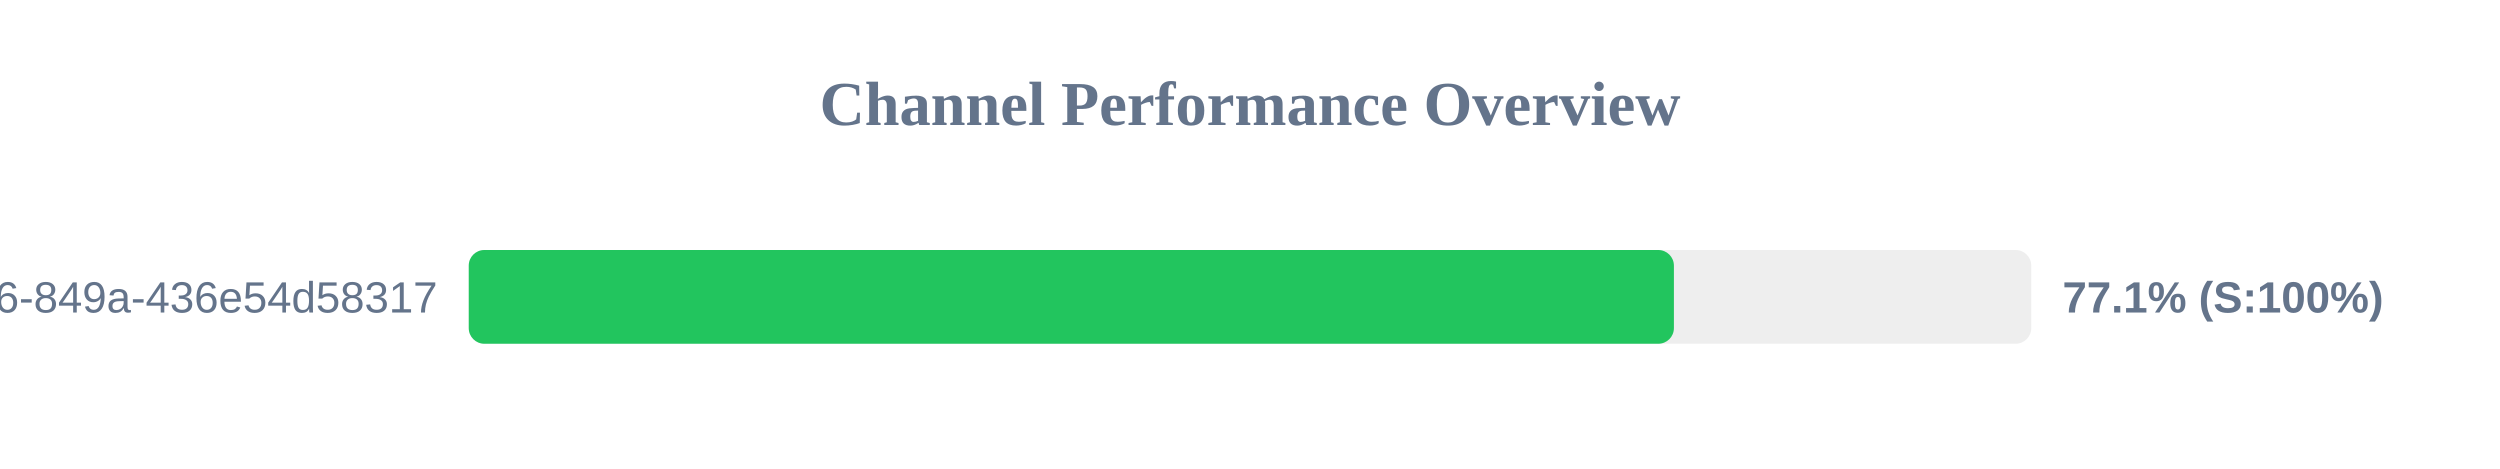
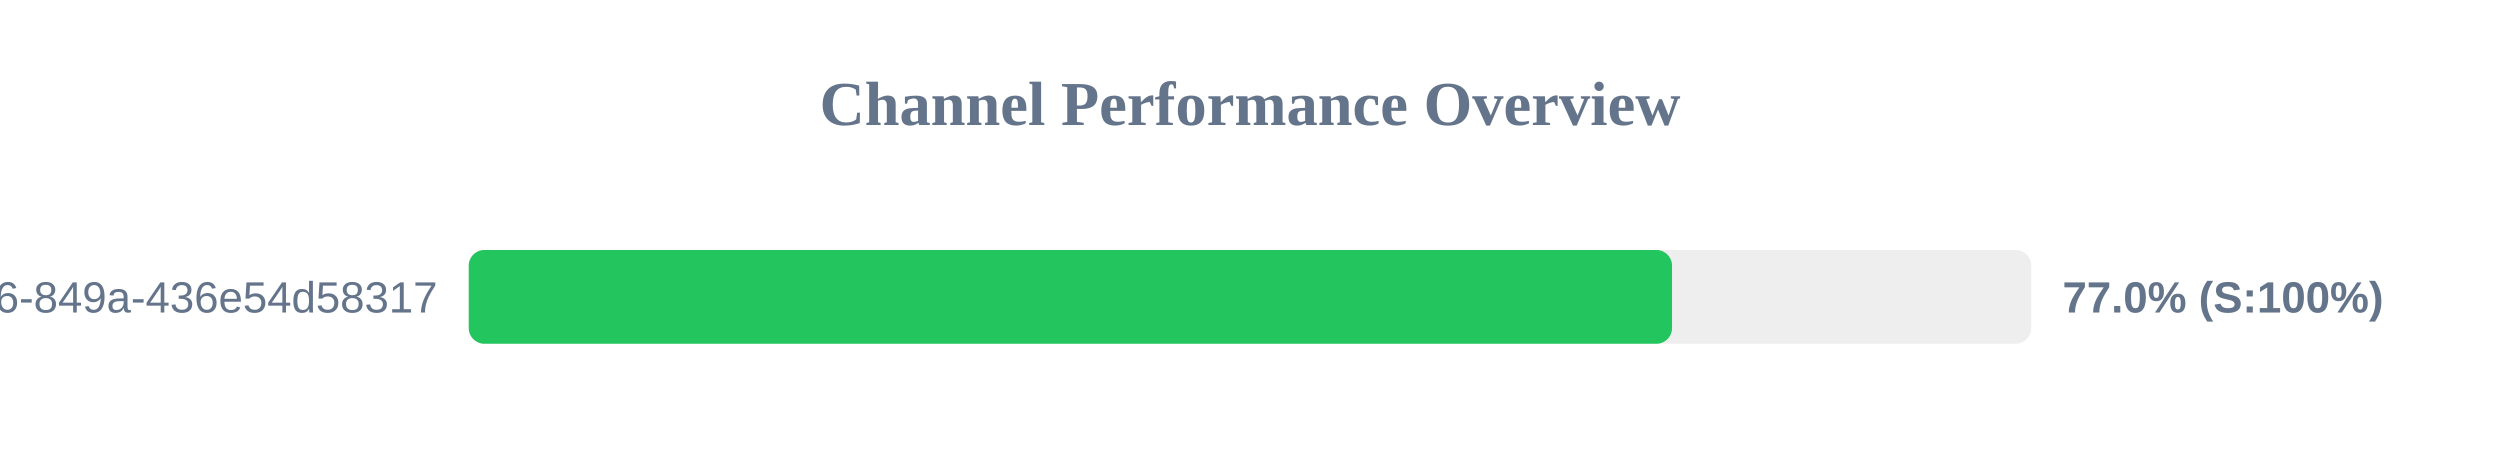
<svg xmlns="http://www.w3.org/2000/svg" width="800" height="150" version="1.1">
  <style>
        .row { font: 14px Arial; fill: #64748b; }
        .score { font: bold 14px Arial; fill: #64748b; }
    </style>
  <text x="400" y="40" text-anchor="middle" font-size="20px" font-weight="bold" fill="#64748b">Channel Performance Overview</text>
  <rect x="150" y="80" width="500" height="30" fill="#eee" rx="5" />
-   <rect x="150" y="80" width="385.65" height="30" fill="#22c55e" rx="5" />
+   <rect x="150" y="80" width="385.05" height="30" fill="#22c55e" rx="5" />
  <text x="140" y="100" text-anchor="end" class="row">?uuid=29fbd51f-03c8-4d76-849a-436e54d58317</text>
-   <text x="660" y="100" text-anchor="start" class="score">77.1% (S:100%)</text>
+   <text x="660" y="100" text-anchor="start" class="score">77.0% (S:100%)</text>
</svg>
